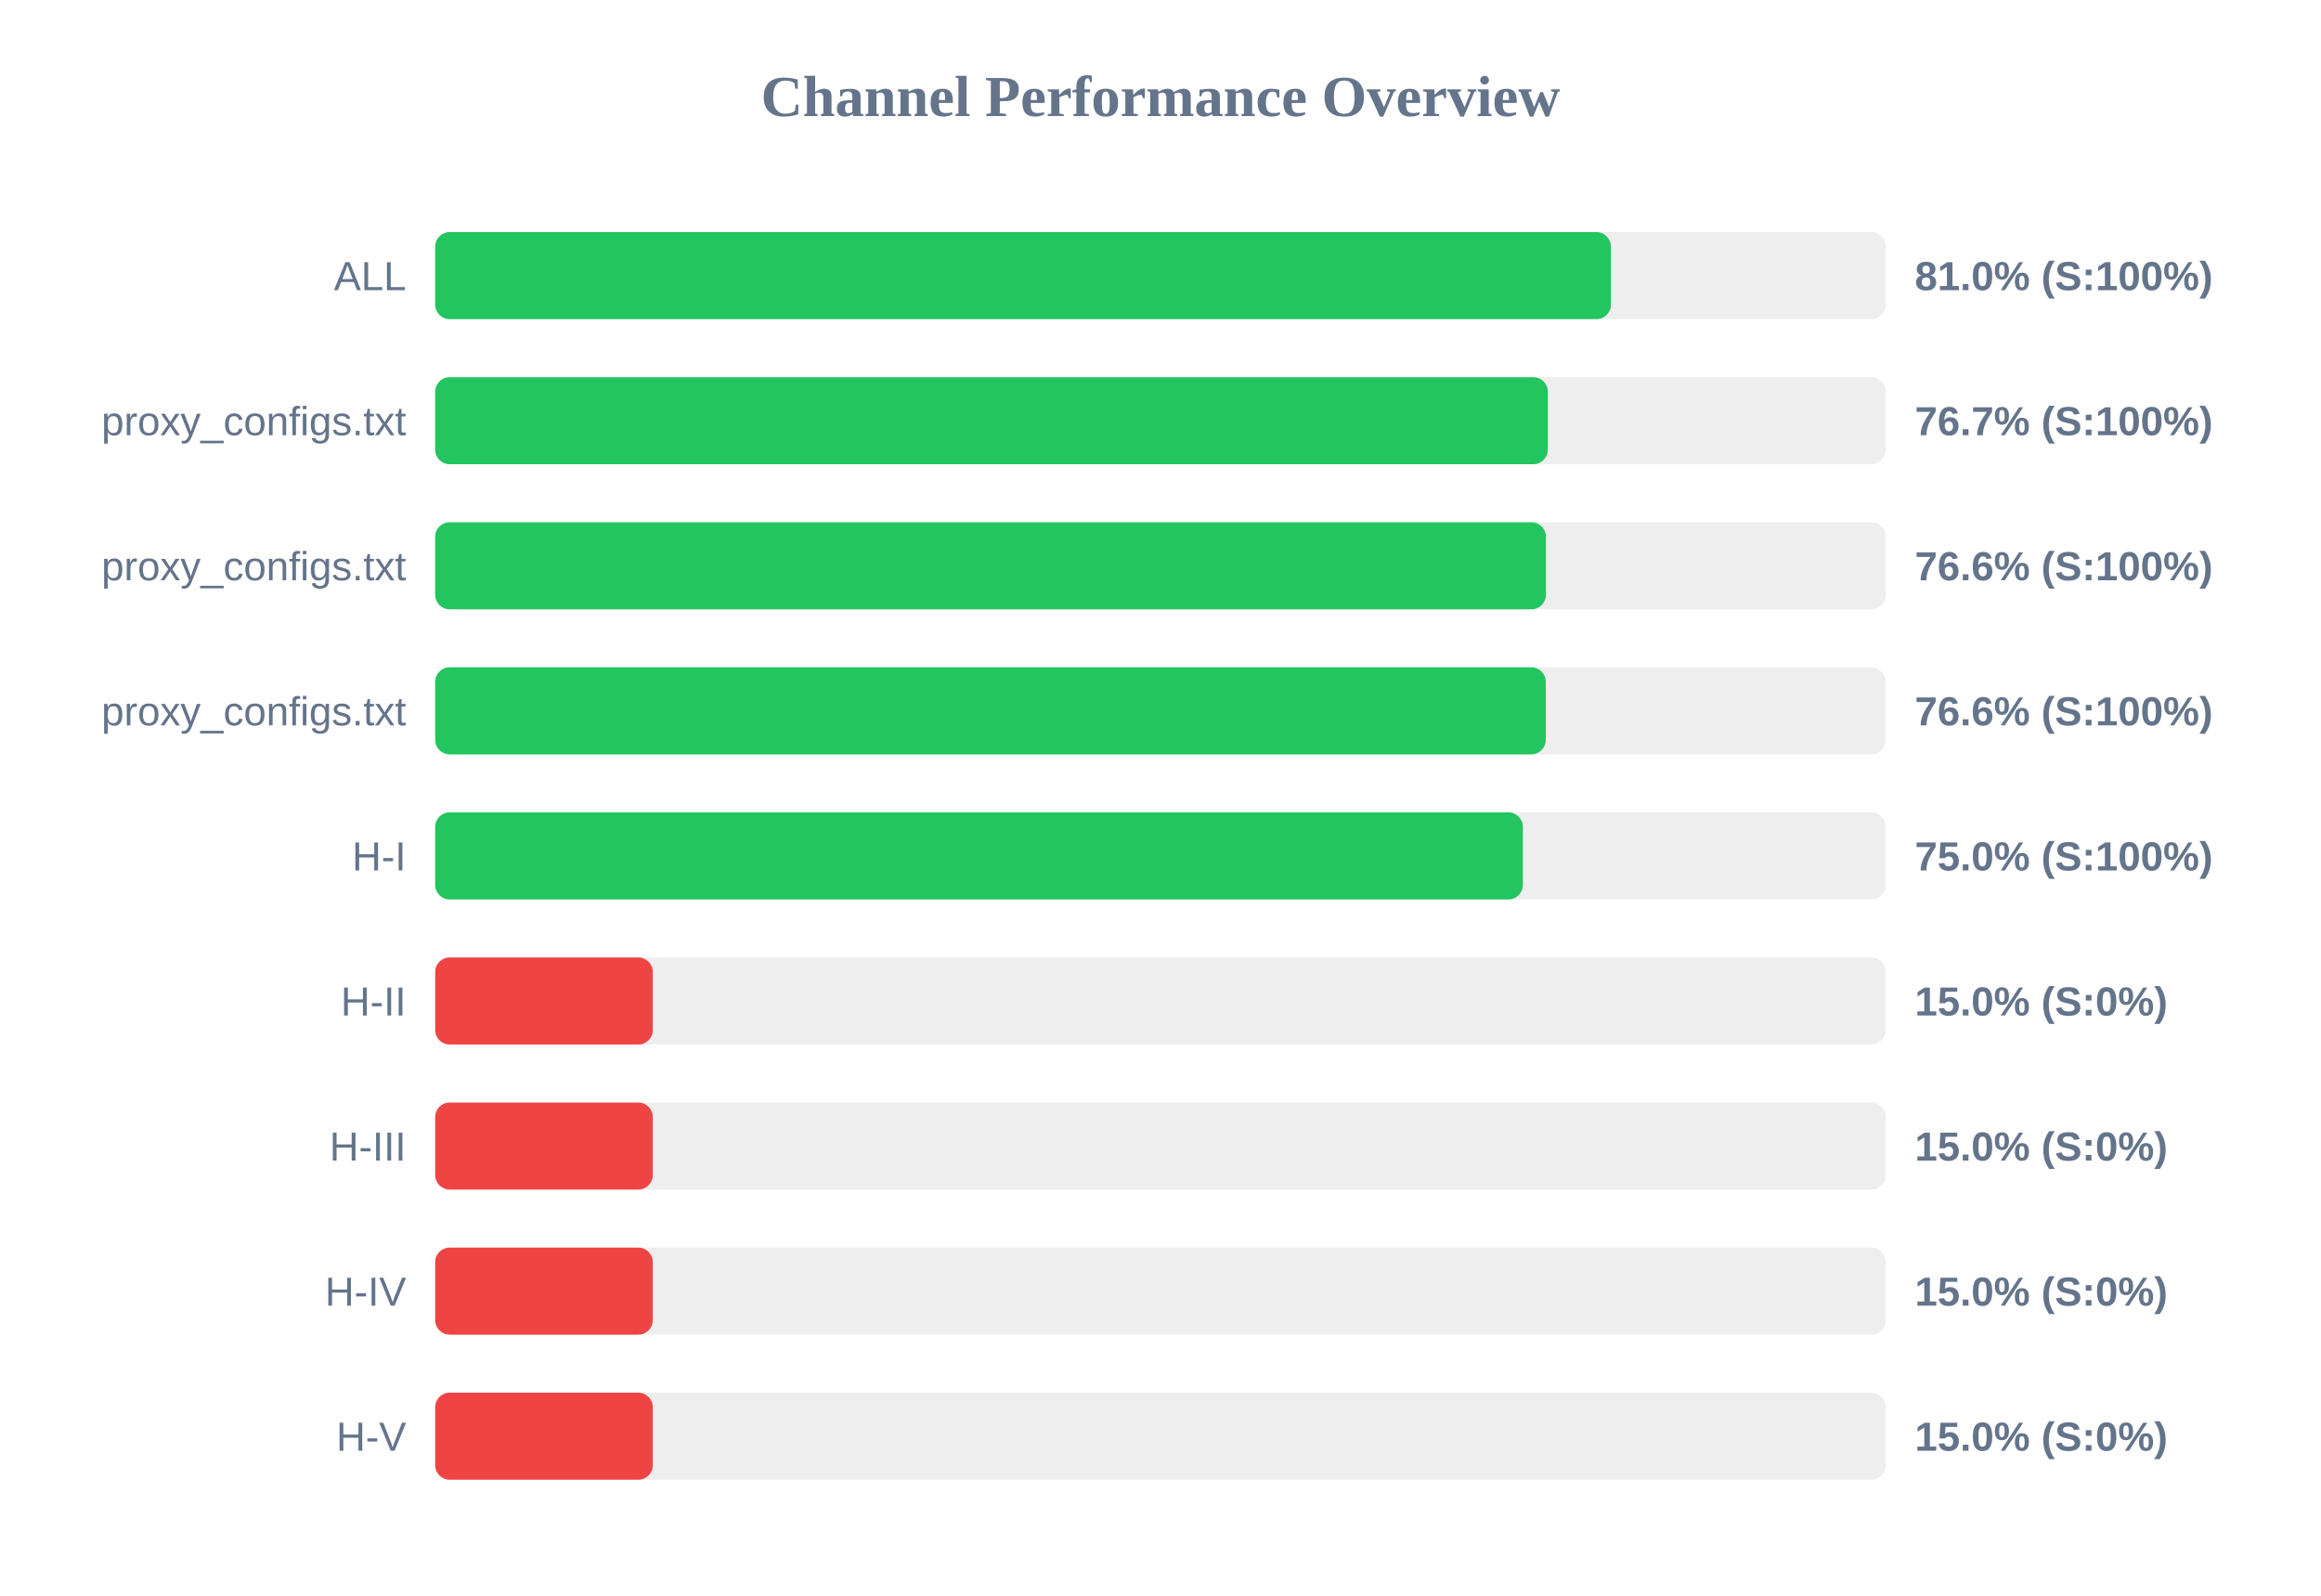
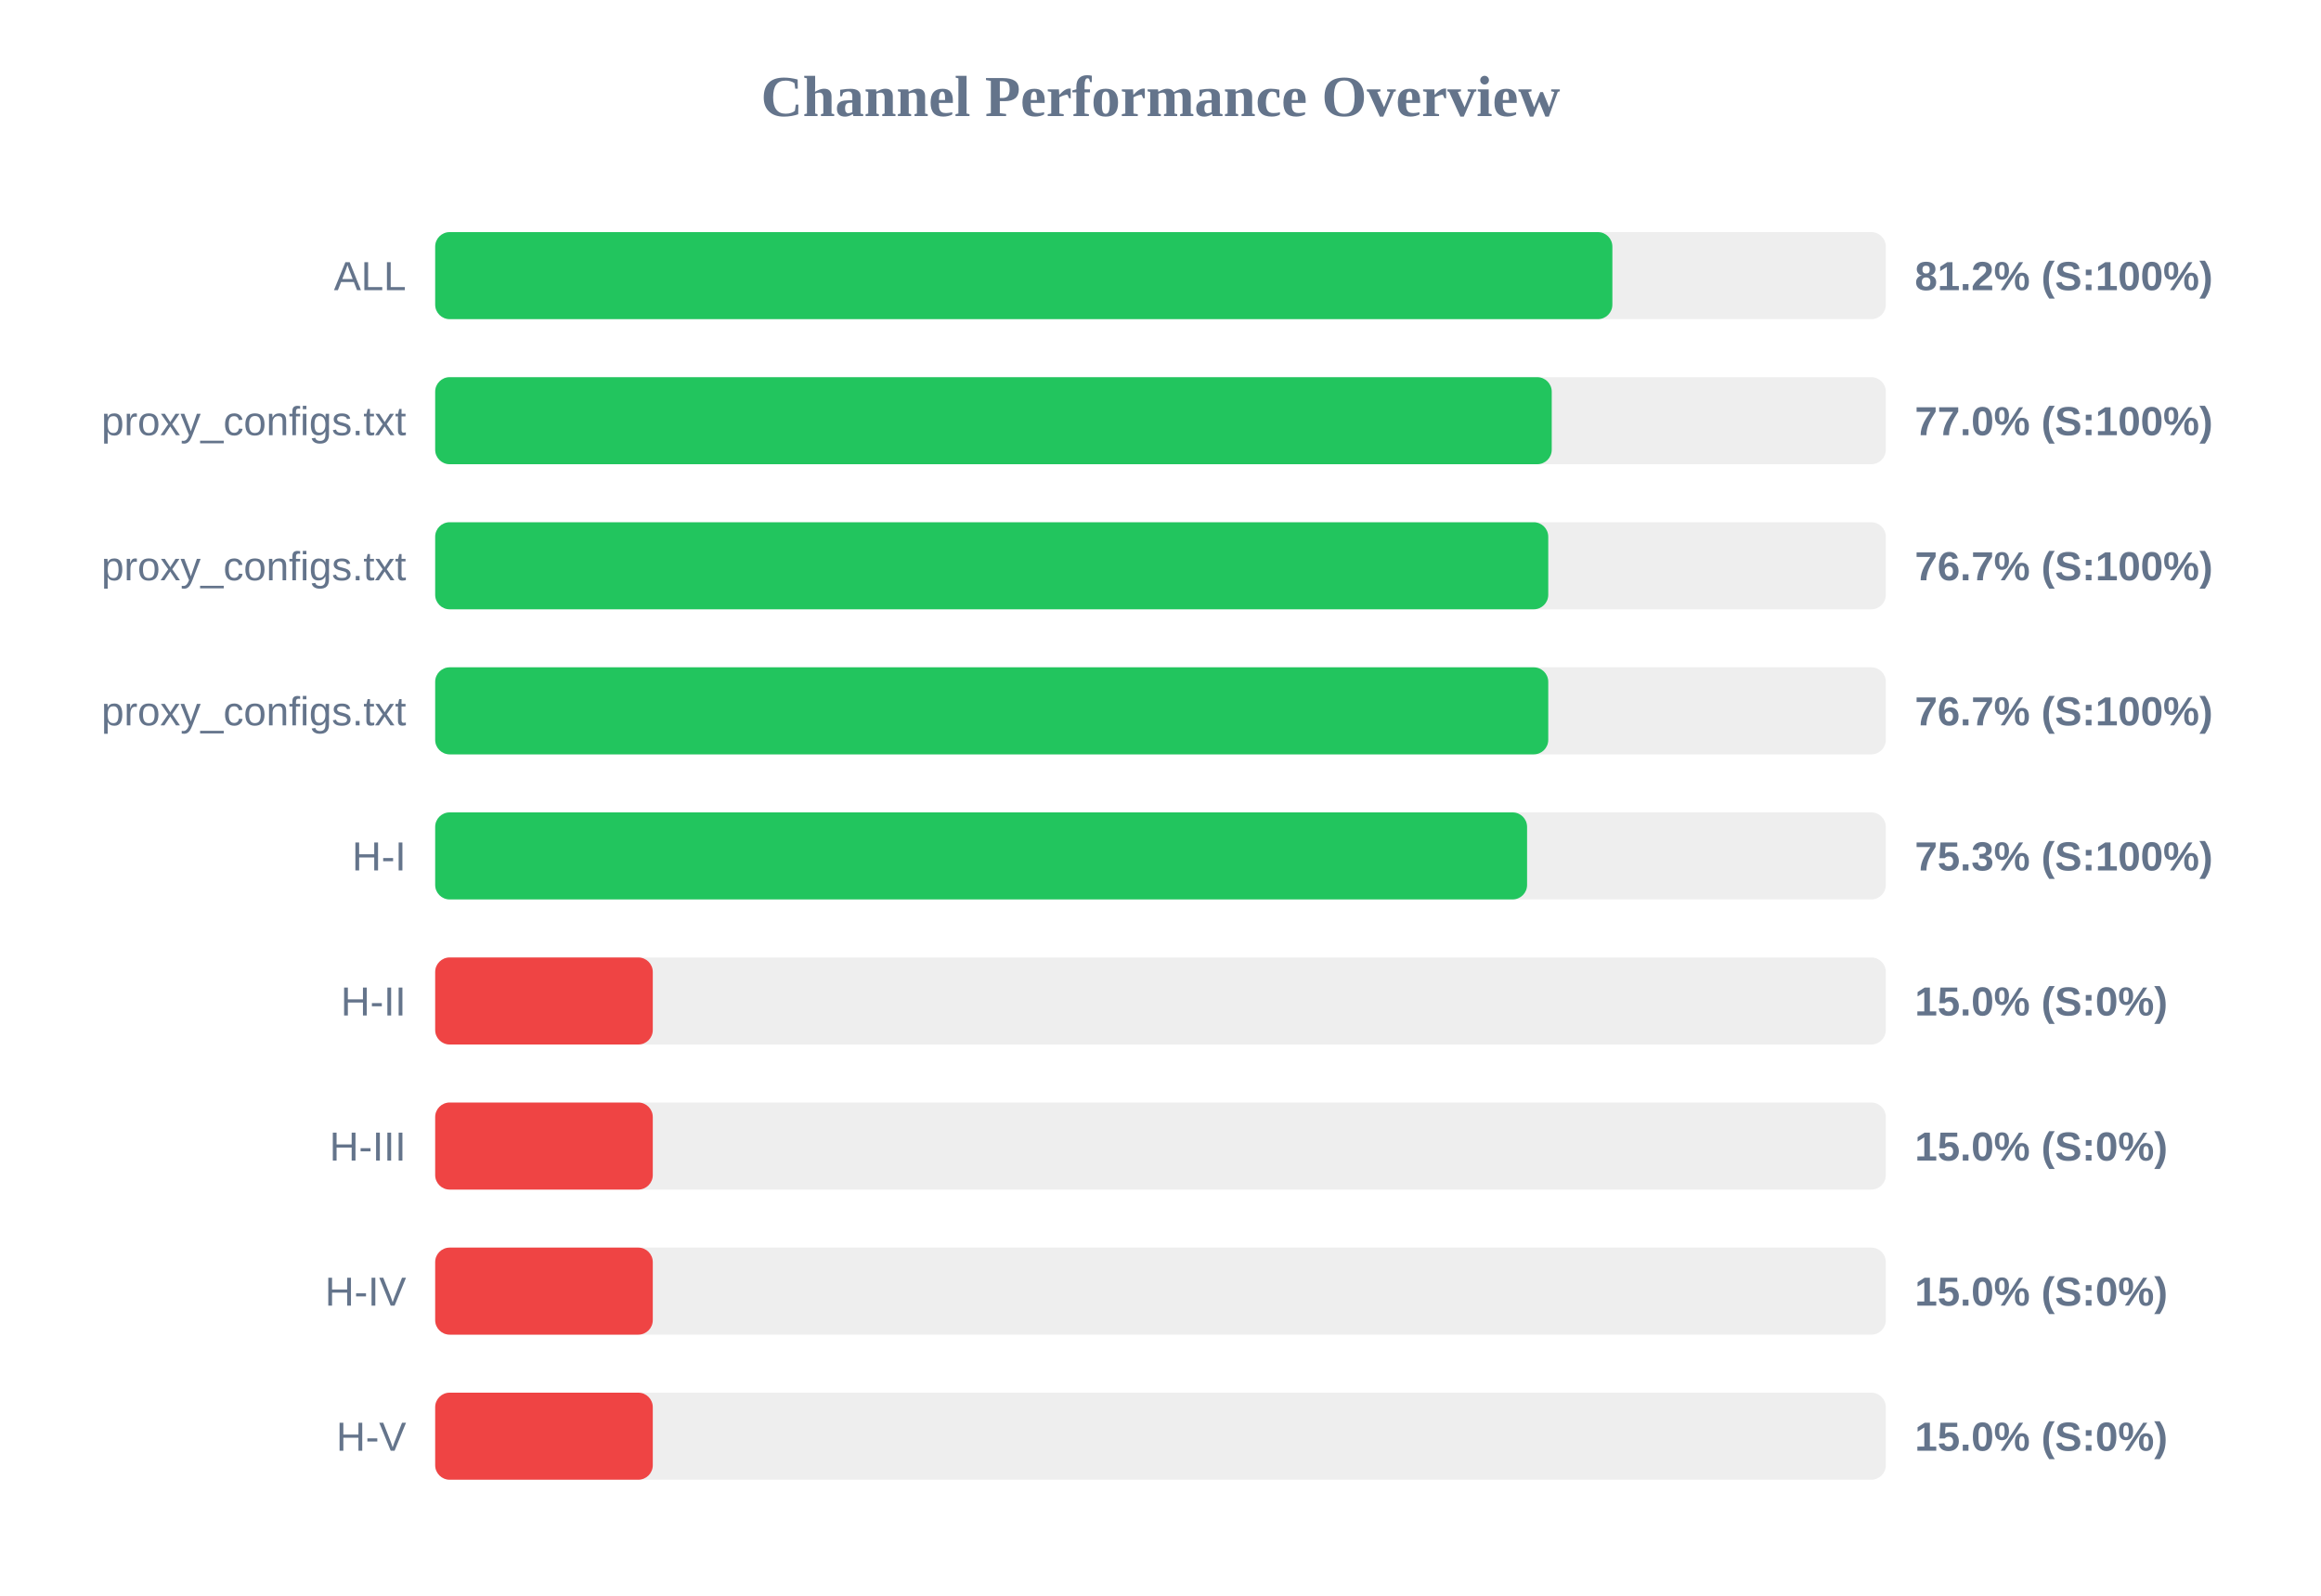
<svg xmlns="http://www.w3.org/2000/svg" width="800" height="550" version="1.1">
  <style>
        .row { font: 14px Arial; fill: #64748b; }
        .score { font: bold 14px Arial; fill: #64748b; }
    </style>
  <text x="400" y="40" text-anchor="middle" font-size="20px" font-weight="bold" fill="#64748b">Channel Performance Overview</text>
  <rect x="150" y="80" width="500" height="30" fill="#eee" rx="5" />
-   <rect x="150" y="80" width="405.25" height="30" fill="#22c55e" rx="5" />
+   <rect x="150" y="80" width="405.75" height="30" fill="#22c55e" rx="5" />
  <text x="140" y="100" text-anchor="end" class="row">ALL</text>
-   <text x="660" y="100" text-anchor="start" class="score">81.0% (S:100%)</text>
+   <text x="660" y="100" text-anchor="start" class="score">81.2% (S:100%)</text>
  <rect x="150" y="130" width="500" height="30" fill="#eee" rx="5" />
-   <rect x="150" y="130" width="383.5" height="30" fill="#22c55e" rx="5" />
+   <rect x="150" y="130" width="384.85" height="30" fill="#22c55e" rx="5" />
  <text x="140" y="150" text-anchor="end" class="row">proxy_configs.txt</text>
-   <text x="660" y="150" text-anchor="start" class="score">76.7% (S:100%)</text>
+   <text x="660" y="150" text-anchor="start" class="score">77.0% (S:100%)</text>
  <rect x="150" y="180" width="500" height="30" fill="#eee" rx="5" />
-   <rect x="150" y="180" width="382.85" height="30" fill="#22c55e" rx="5" />
+   <rect x="150" y="180" width="383.65" height="30" fill="#22c55e" rx="5" />
  <text x="140" y="200" text-anchor="end" class="row">proxy_configs.txt</text>
-   <text x="660" y="200" text-anchor="start" class="score">76.6% (S:100%)</text>
+   <text x="660" y="200" text-anchor="start" class="score">76.7% (S:100%)</text>
  <rect x="150" y="230" width="500" height="30" fill="#eee" rx="5" />
-   <rect x="150" y="230" width="382.8" height="30" fill="#22c55e" rx="5" />
+   <rect x="150" y="230" width="383.65" height="30" fill="#22c55e" rx="5" />
  <text x="140" y="250" text-anchor="end" class="row">proxy_configs.txt</text>
-   <text x="660" y="250" text-anchor="start" class="score">76.6% (S:100%)</text>
+   <text x="660" y="250" text-anchor="start" class="score">76.7% (S:100%)</text>
  <rect x="150" y="280" width="500" height="30" fill="#eee" rx="5" />
-   <rect x="150" y="280" width="374.9" height="30" fill="#22c55e" rx="5" />
+   <rect x="150" y="280" width="376.35" height="30" fill="#22c55e" rx="5" />
  <text x="140" y="300" text-anchor="end" class="row">H-I</text>
-   <text x="660" y="300" text-anchor="start" class="score">75.0% (S:100%)</text>
+   <text x="660" y="300" text-anchor="start" class="score">75.3% (S:100%)</text>
  <rect x="150" y="330" width="500" height="30" fill="#eee" rx="5" />
  <rect x="150" y="330" width="75.0" height="30" fill="#ef4444" rx="5" />
  <text x="140" y="350" text-anchor="end" class="row">H-II</text>
  <text x="660" y="350" text-anchor="start" class="score">15.0% (S:0%)</text>
  <rect x="150" y="380" width="500" height="30" fill="#eee" rx="5" />
  <rect x="150" y="380" width="75.0" height="30" fill="#ef4444" rx="5" />
  <text x="140" y="400" text-anchor="end" class="row">H-III</text>
  <text x="660" y="400" text-anchor="start" class="score">15.0% (S:0%)</text>
  <rect x="150" y="430" width="500" height="30" fill="#eee" rx="5" />
  <rect x="150" y="430" width="75.0" height="30" fill="#ef4444" rx="5" />
  <text x="140" y="450" text-anchor="end" class="row">H-IV</text>
  <text x="660" y="450" text-anchor="start" class="score">15.0% (S:0%)</text>
  <rect x="150" y="480" width="500" height="30" fill="#eee" rx="5" />
  <rect x="150" y="480" width="75.0" height="30" fill="#ef4444" rx="5" />
  <text x="140" y="500" text-anchor="end" class="row">H-V</text>
  <text x="660" y="500" text-anchor="start" class="score">15.0% (S:0%)</text>
</svg>
